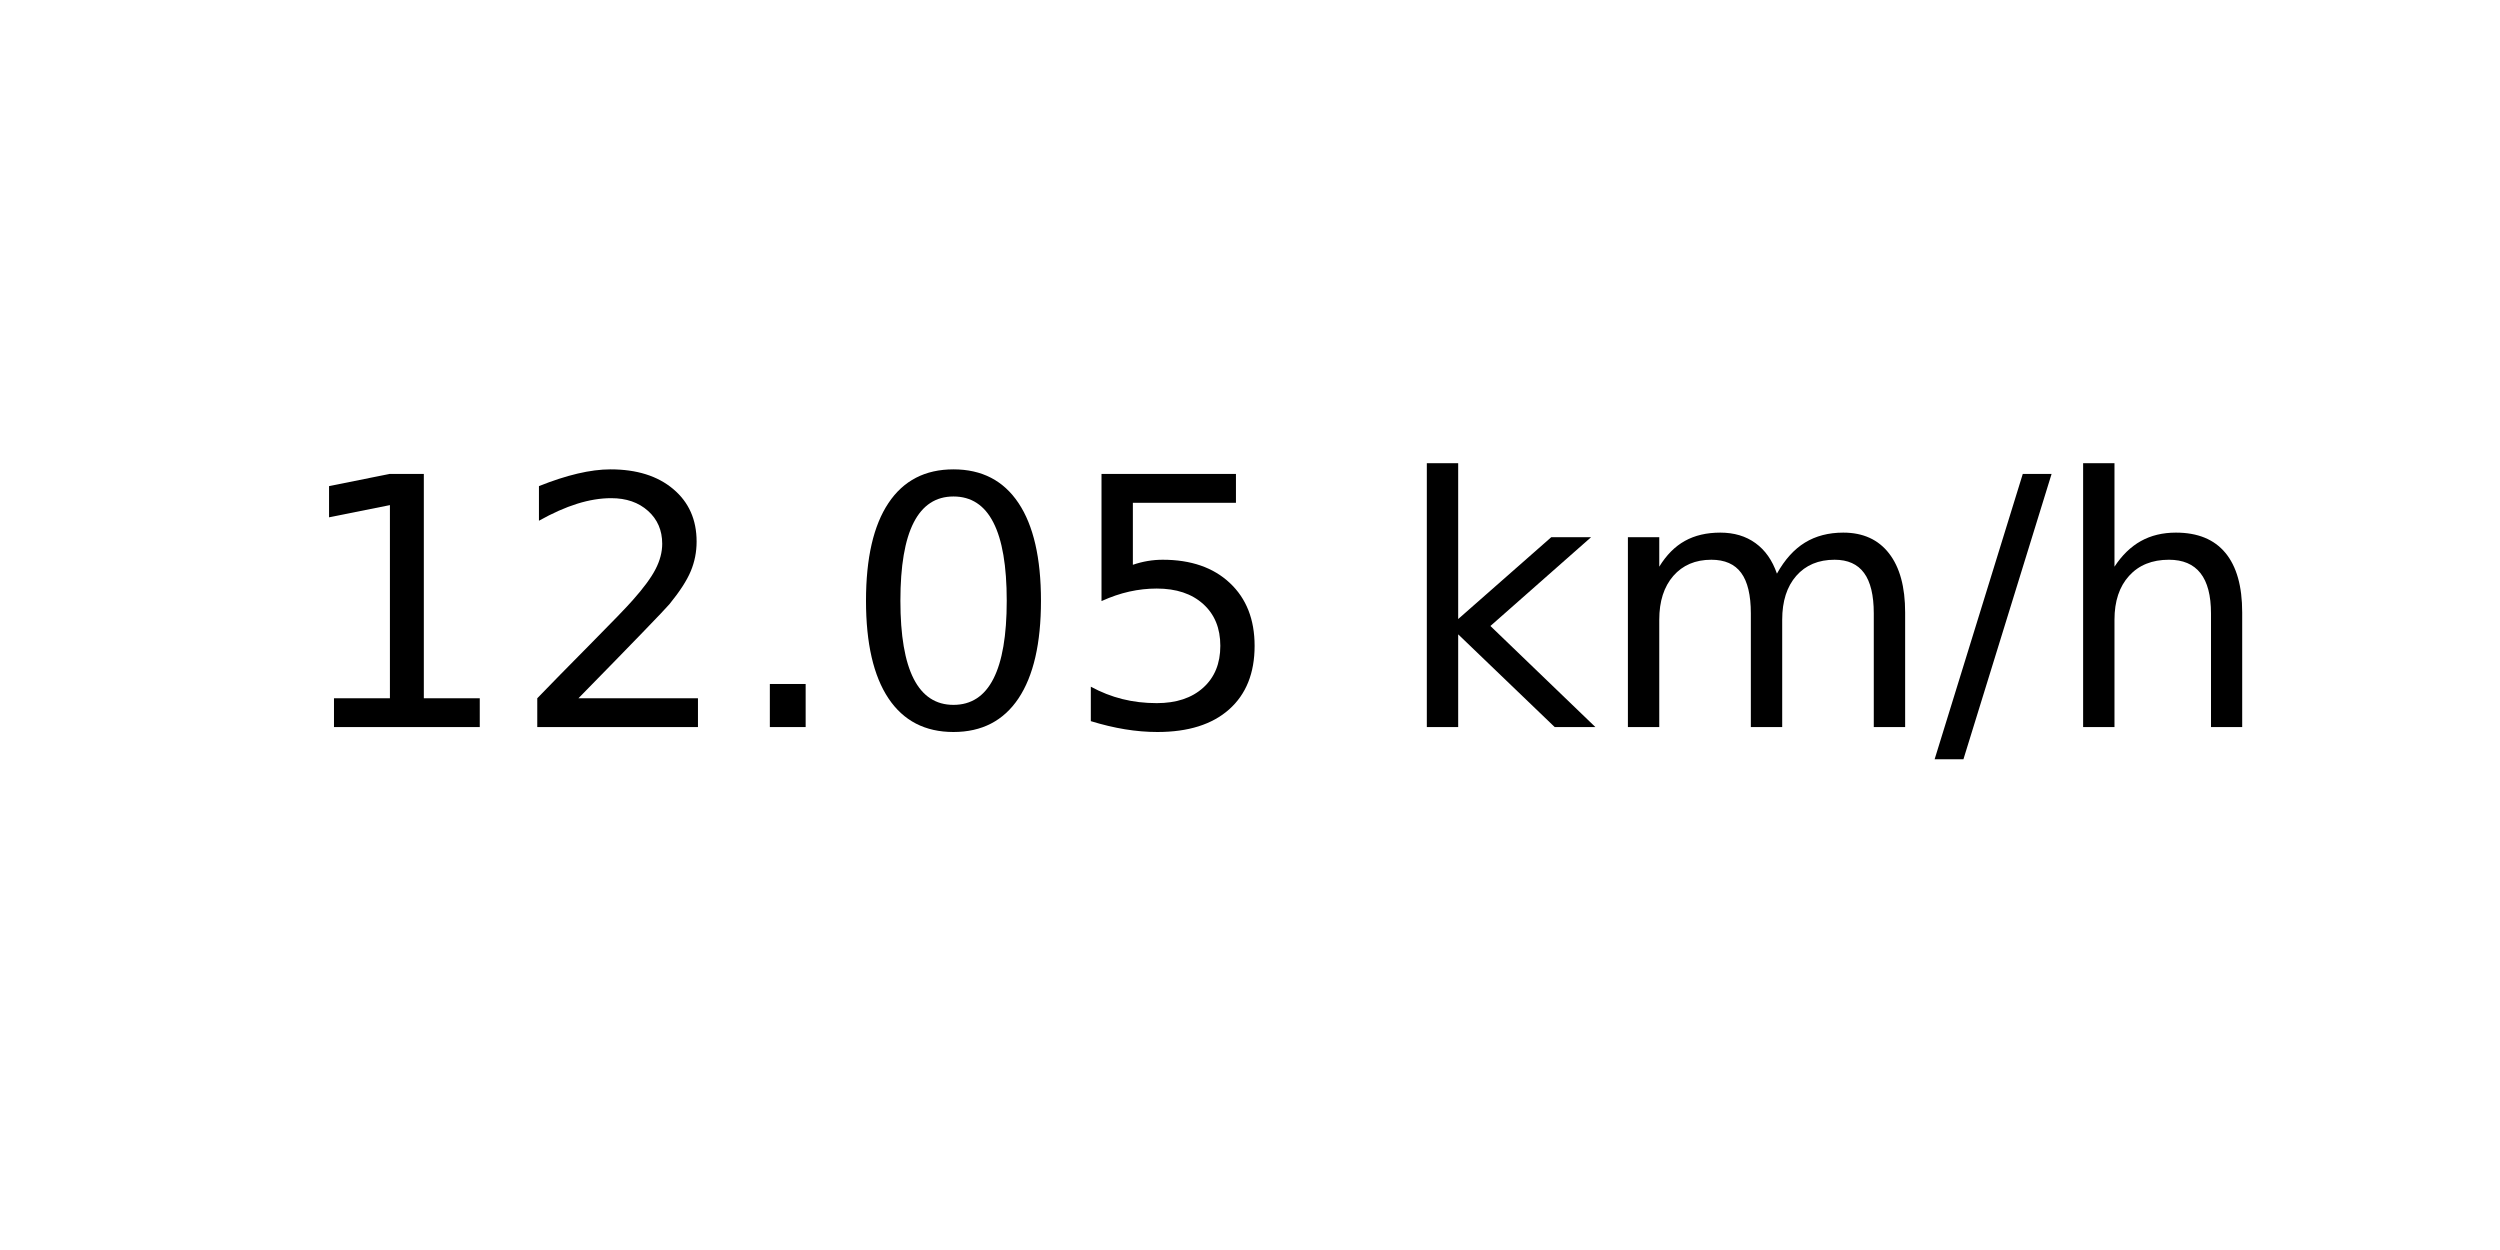
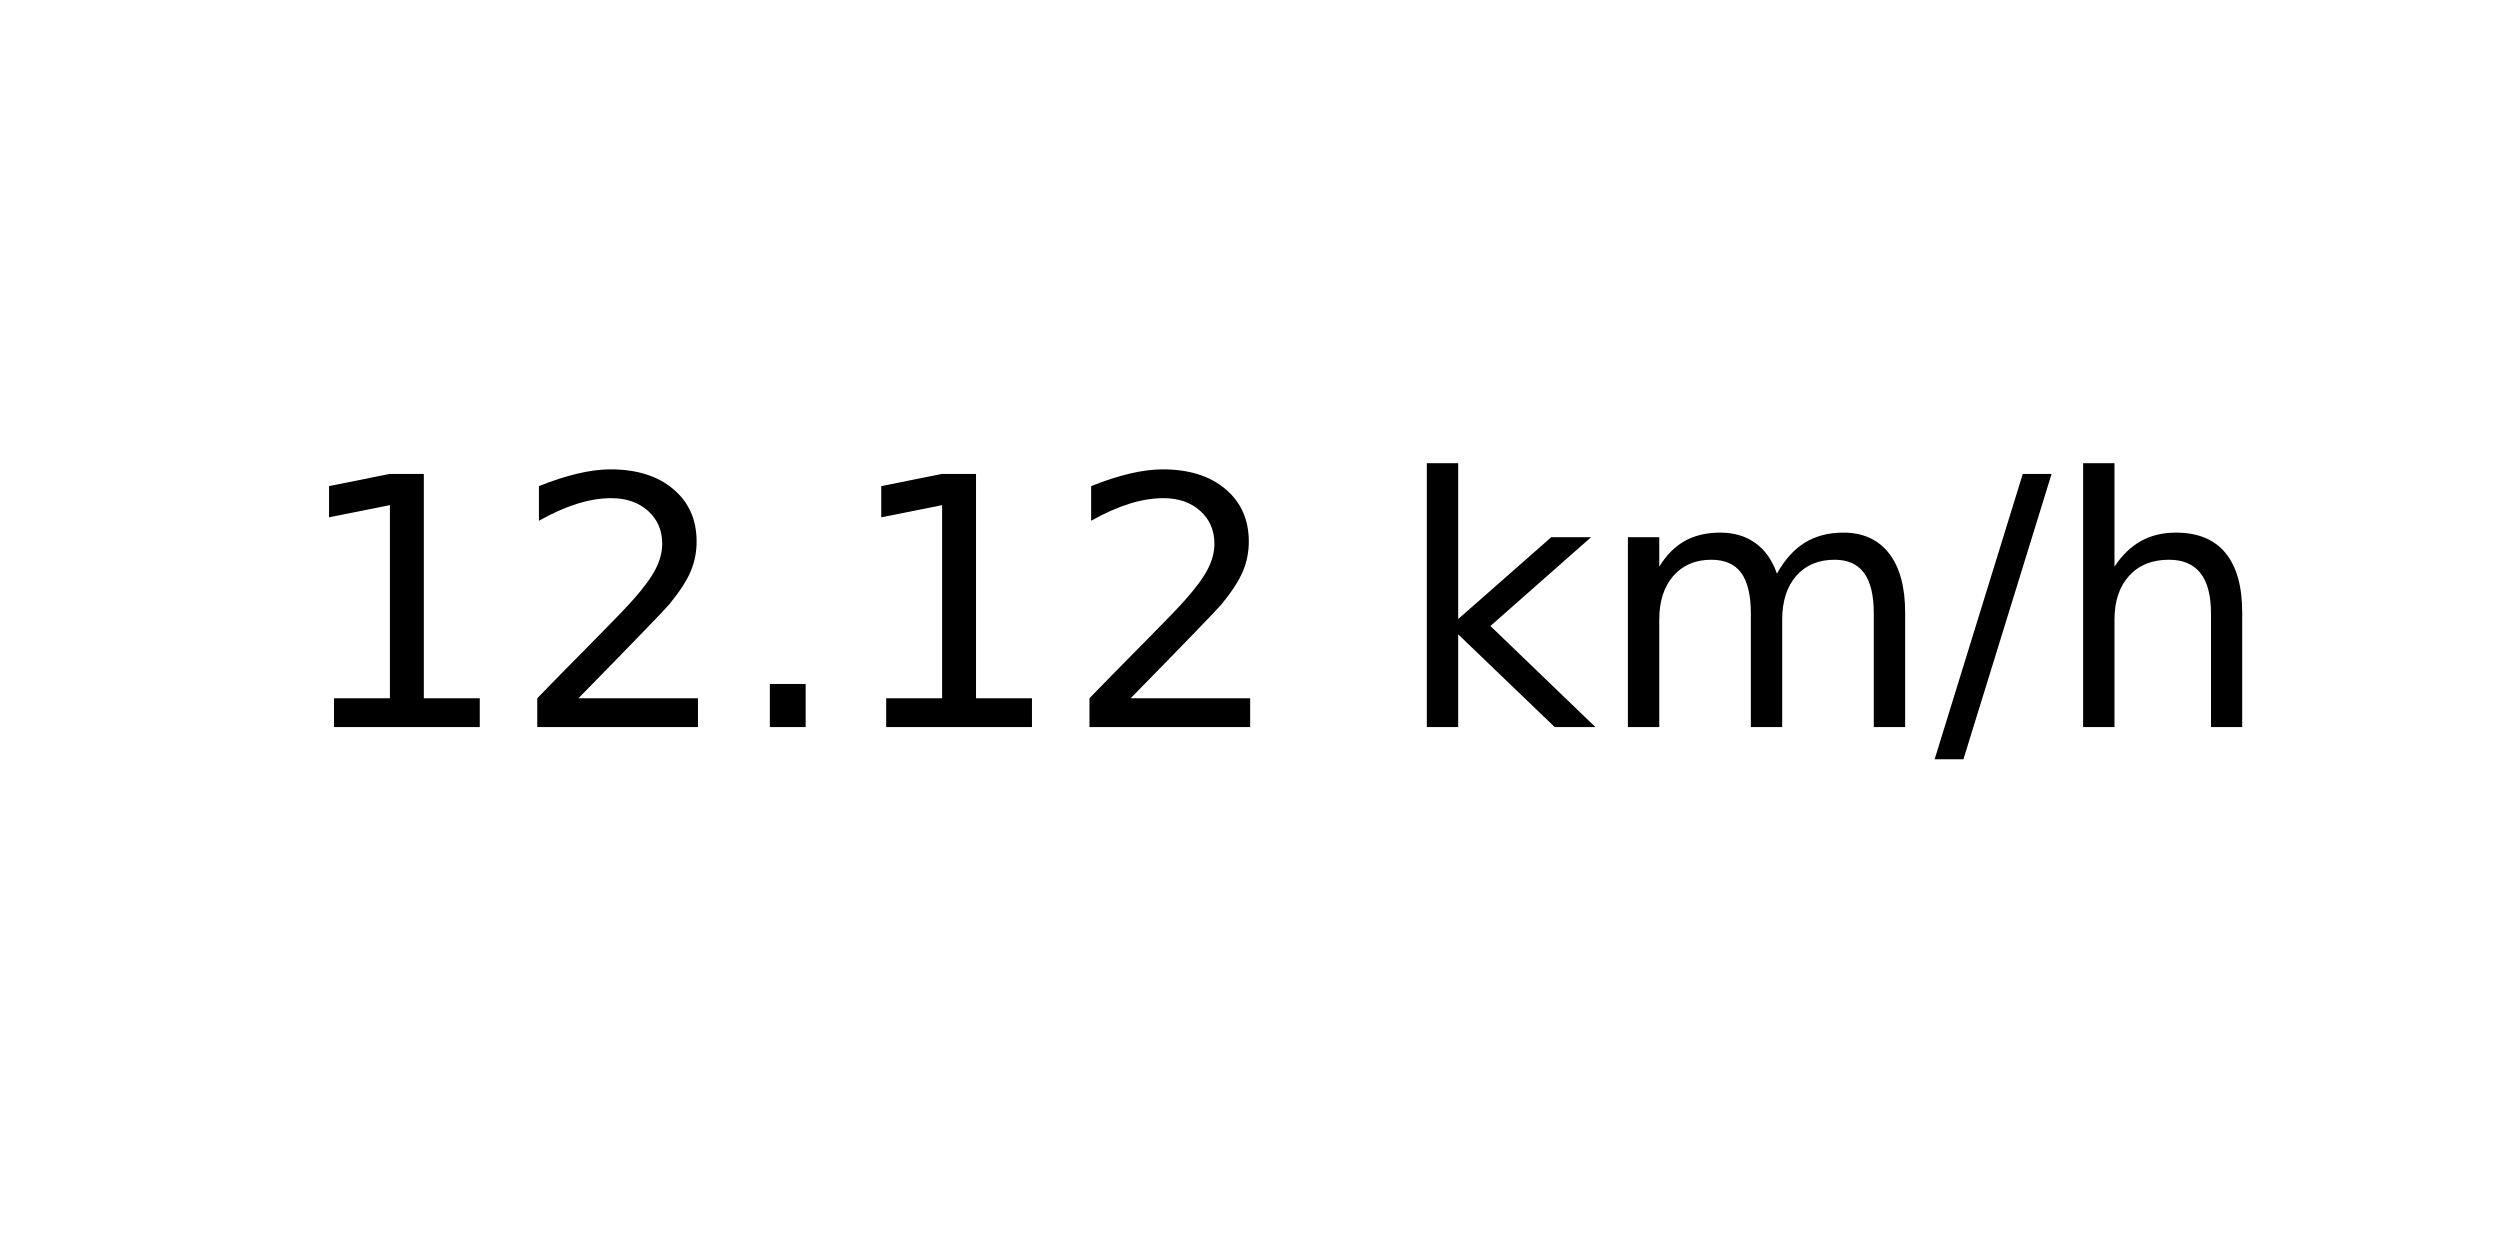
<svg xmlns="http://www.w3.org/2000/svg" xmlns:xlink="http://www.w3.org/1999/xlink" width="72pt" height="36pt" viewBox="0 0 72 36" version="1.1">
  <defs>
    <style type="text/css">*{stroke-linejoin: round; stroke-linecap: butt}</style>
  </defs>
  <g id="figure_1">
    <g id="axes_1">
      <g id="text_1">
        <g transform="translate(8.378125 20.93937) scale(0.1 -0.1)">
          <defs>
            <path id="DejaVuSans-31" d="M 794 531  L 1825 531  L 1825 4091  L 703 3866  L 703 4441  L 1819 4666  L 2450 4666  L 2450 531  L 3481 531  L 3481 0  L 794 0  L 794 531  z " transform="scale(0.015625)" />
            <path id="DejaVuSans-32" d="M 1228 531  L 3431 531  L 3431 0  L 469 0  L 469 531  Q 828 903 1448 1529  Q 2069 2156 2228 2338  Q 2531 2678 2651 2914  Q 2772 3150 2772 3378  Q 2772 3750 2511 3984  Q 2250 4219 1831 4219  Q 1534 4219 1204 4116  Q 875 4013 500 3803  L 500 4441  Q 881 4594 1212 4672  Q 1544 4750 1819 4750  Q 2544 4750 2975 4387  Q 3406 4025 3406 3419  Q 3406 3131 3298 2873  Q 3191 2616 2906 2266  Q 2828 2175 2409 1742  Q 1991 1309 1228 531  z " transform="scale(0.015625)" />
            <path id="DejaVuSans-2e" d="M 684 794  L 1344 794  L 1344 0  L 684 0  L 684 794  z " transform="scale(0.015625)" />
-             <path id="DejaVuSans-30" d="M 2034 4250  Q 1547 4250 1301 3770  Q 1056 3291 1056 2328  Q 1056 1369 1301 889  Q 1547 409 2034 409  Q 2525 409 2770 889  Q 3016 1369 3016 2328  Q 3016 3291 2770 3770  Q 2525 4250 2034 4250  z M 2034 4750  Q 2819 4750 3233 4129  Q 3647 3509 3647 2328  Q 3647 1150 3233 529  Q 2819 -91 2034 -91  Q 1250 -91 836 529  Q 422 1150 422 2328  Q 422 3509 836 4129  Q 1250 4750 2034 4750  z " transform="scale(0.015625)" />
-             <path id="DejaVuSans-35" d="M 691 4666  L 3169 4666  L 3169 4134  L 1269 4134  L 1269 2991  Q 1406 3038 1543 3061  Q 1681 3084 1819 3084  Q 2600 3084 3056 2656  Q 3513 2228 3513 1497  Q 3513 744 3044 326  Q 2575 -91 1722 -91  Q 1428 -91 1123 -41  Q 819 9 494 109  L 494 744  Q 775 591 1075 516  Q 1375 441 1709 441  Q 2250 441 2565 725  Q 2881 1009 2881 1497  Q 2881 1984 2565 2268  Q 2250 2553 1709 2553  Q 1456 2553 1204 2497  Q 953 2441 691 2322  L 691 4666  z " transform="scale(0.015625)" />
            <path id="DejaVuSans-20" transform="scale(0.015625)" />
            <path id="DejaVuSans-6b" d="M 581 4863  L 1159 4863  L 1159 1991  L 2875 3500  L 3609 3500  L 1753 1863  L 3688 0  L 2938 0  L 1159 1709  L 1159 0  L 581 0  L 581 4863  z " transform="scale(0.015625)" />
            <path id="DejaVuSans-6d" d="M 3328 2828  Q 3544 3216 3844 3400  Q 4144 3584 4550 3584  Q 5097 3584 5394 3201  Q 5691 2819 5691 2113  L 5691 0  L 5113 0  L 5113 2094  Q 5113 2597 4934 2840  Q 4756 3084 4391 3084  Q 3944 3084 3684 2787  Q 3425 2491 3425 1978  L 3425 0  L 2847 0  L 2847 2094  Q 2847 2600 2669 2842  Q 2491 3084 2119 3084  Q 1678 3084 1418 2786  Q 1159 2488 1159 1978  L 1159 0  L 581 0  L 581 3500  L 1159 3500  L 1159 2956  Q 1356 3278 1631 3431  Q 1906 3584 2284 3584  Q 2666 3584 2933 3390  Q 3200 3197 3328 2828  z " transform="scale(0.015625)" />
            <path id="DejaVuSans-2f" d="M 1625 4666  L 2156 4666  L 531 -594  L 0 -594  L 1625 4666  z " transform="scale(0.015625)" />
            <path id="DejaVuSans-68" d="M 3513 2113  L 3513 0  L 2938 0  L 2938 2094  Q 2938 2591 2744 2837  Q 2550 3084 2163 3084  Q 1697 3084 1428 2787  Q 1159 2491 1159 1978  L 1159 0  L 581 0  L 581 4863  L 1159 4863  L 1159 2956  Q 1366 3272 1645 3428  Q 1925 3584 2291 3584  Q 2894 3584 3203 3211  Q 3513 2838 3513 2113  z " transform="scale(0.015625)" />
          </defs>
          <use xlink:href="#DejaVuSans-31" />
          <use xlink:href="#DejaVuSans-32" x="63.623" />
          <use xlink:href="#DejaVuSans-2e" x="127.246" />
-           <use xlink:href="#DejaVuSans-30" x="159.033" />
-           <use xlink:href="#DejaVuSans-35" x="222.656" />
+           <use xlink:href="#DejaVuSans-31" x="159.033" />
+           <use xlink:href="#DejaVuSans-32" x="222.656" />
          <use xlink:href="#DejaVuSans-20" x="286.279" />
          <use xlink:href="#DejaVuSans-6b" x="318.066" />
          <use xlink:href="#DejaVuSans-6d" x="375.977" />
          <use xlink:href="#DejaVuSans-2f" x="473.389" />
          <use xlink:href="#DejaVuSans-68" x="507.08" />
        </g>
      </g>
    </g>
  </g>
</svg>
